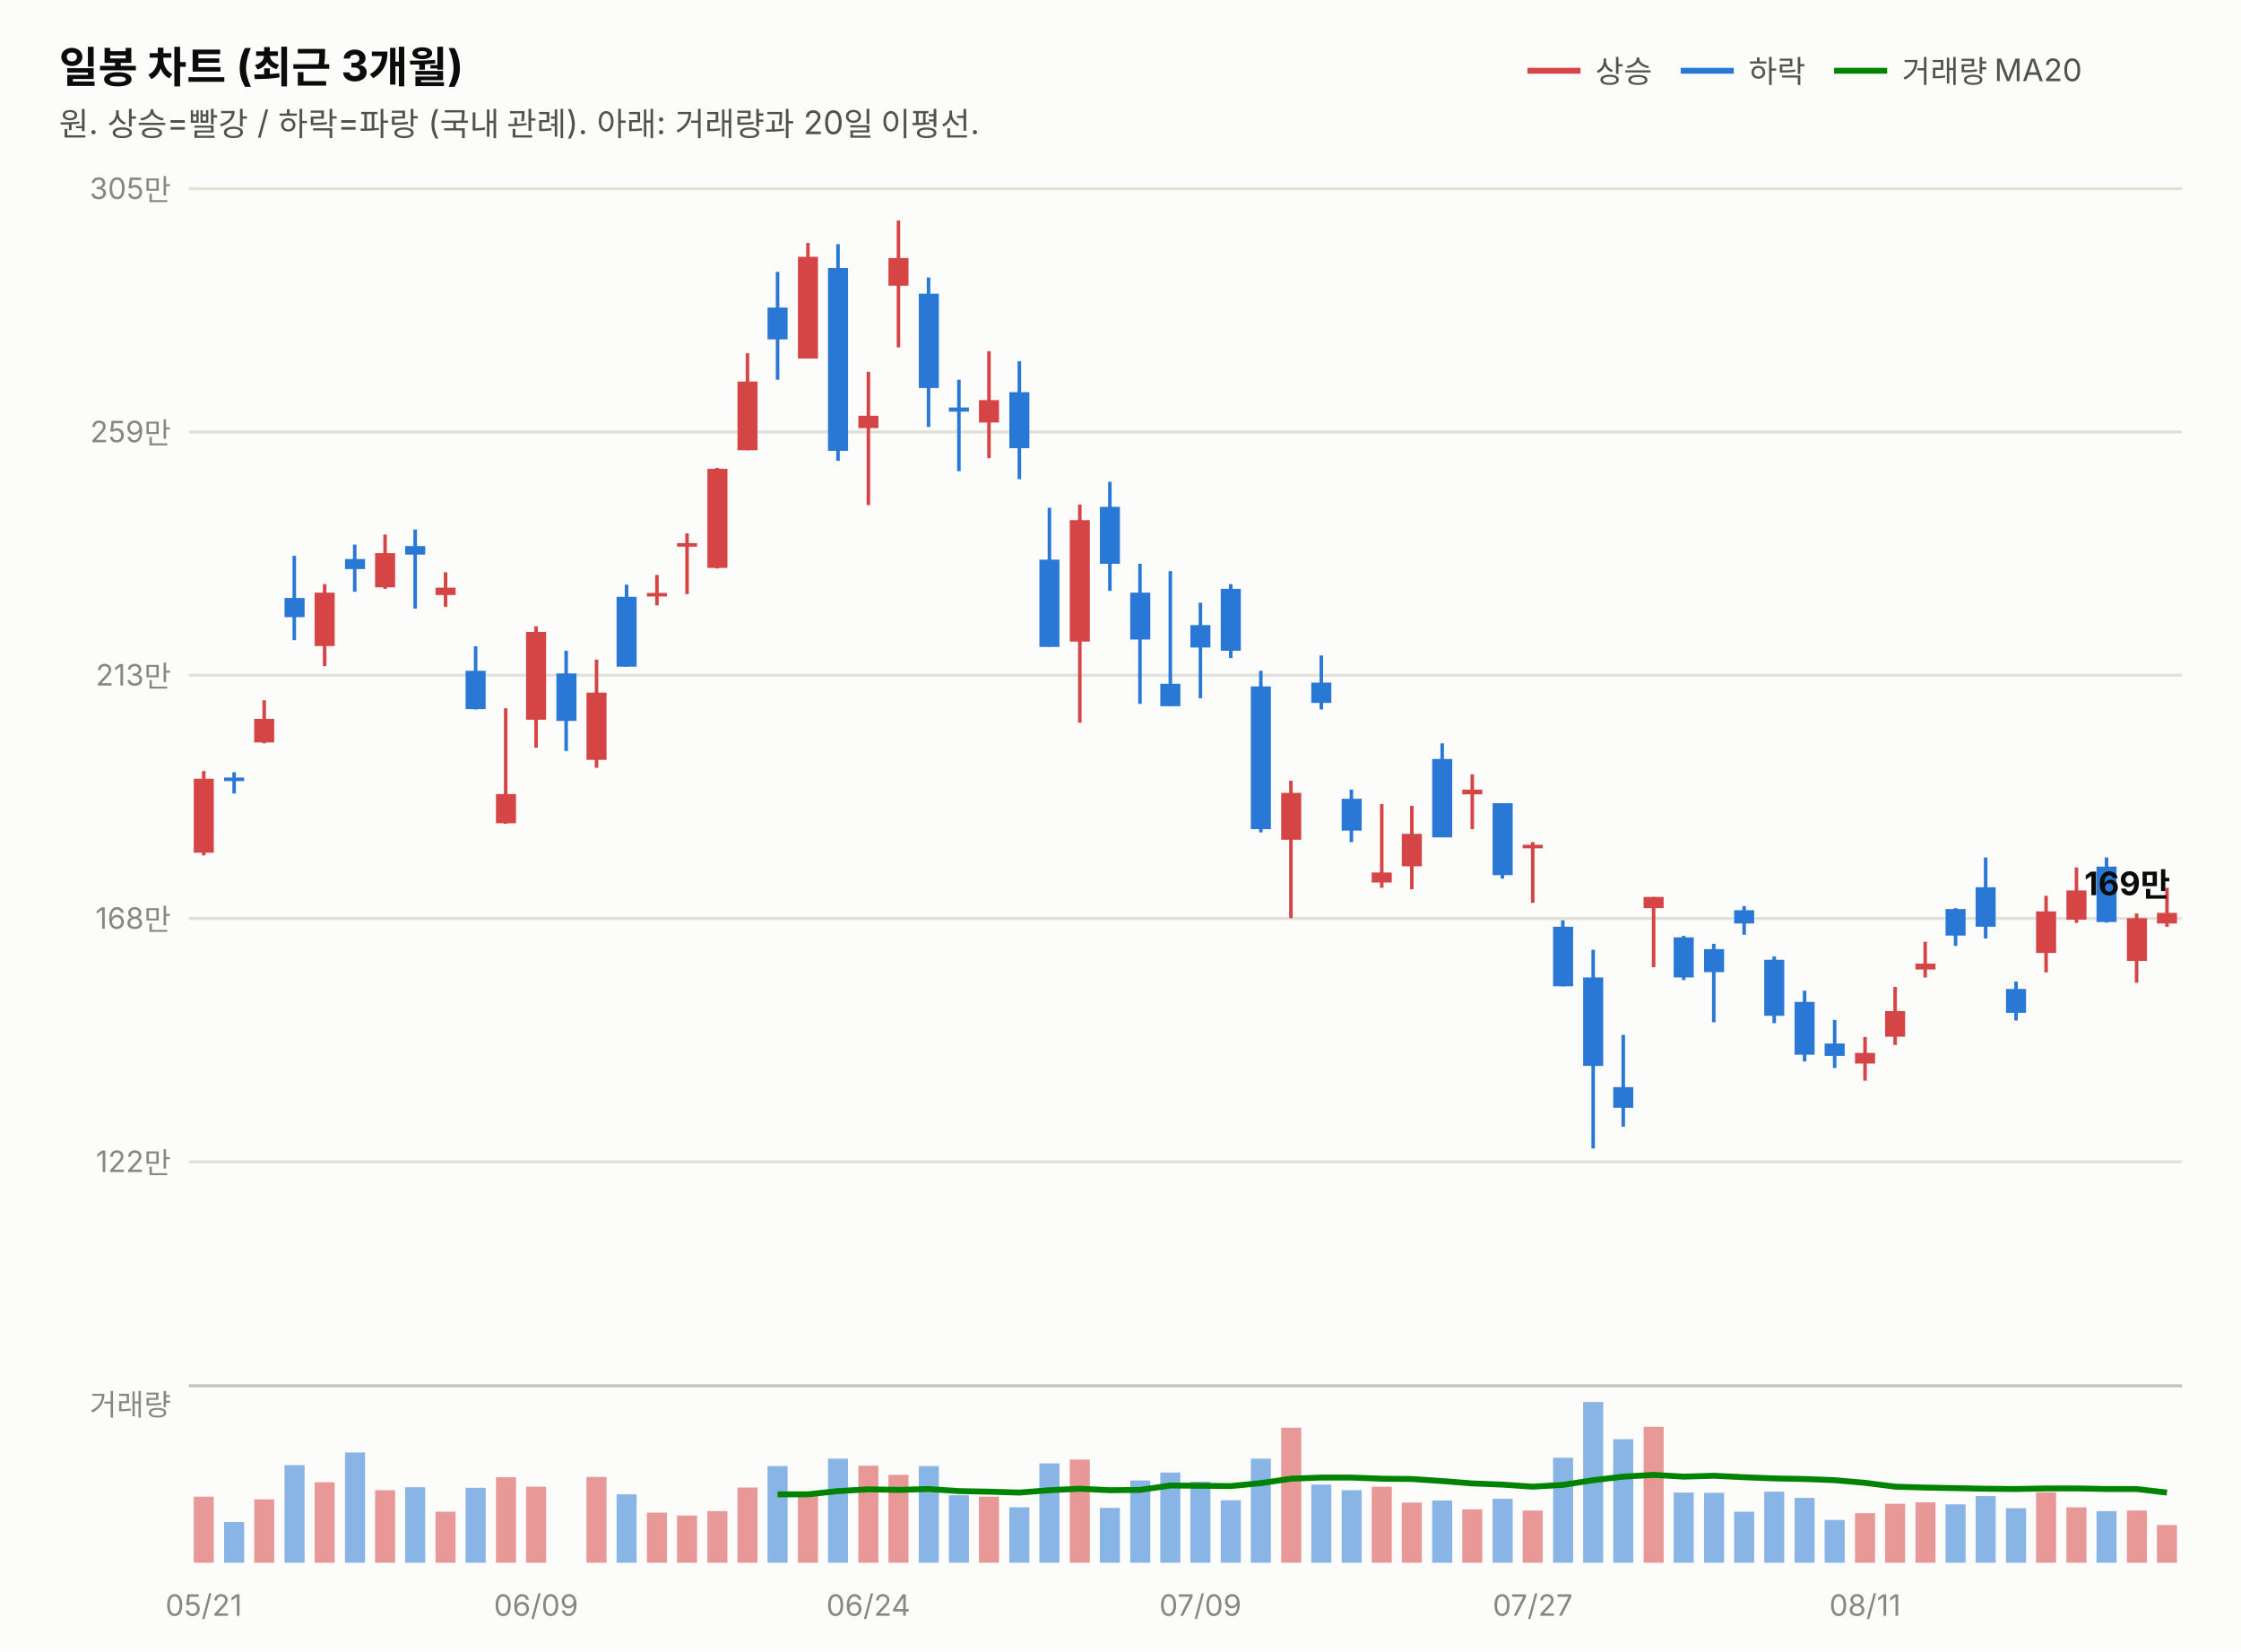
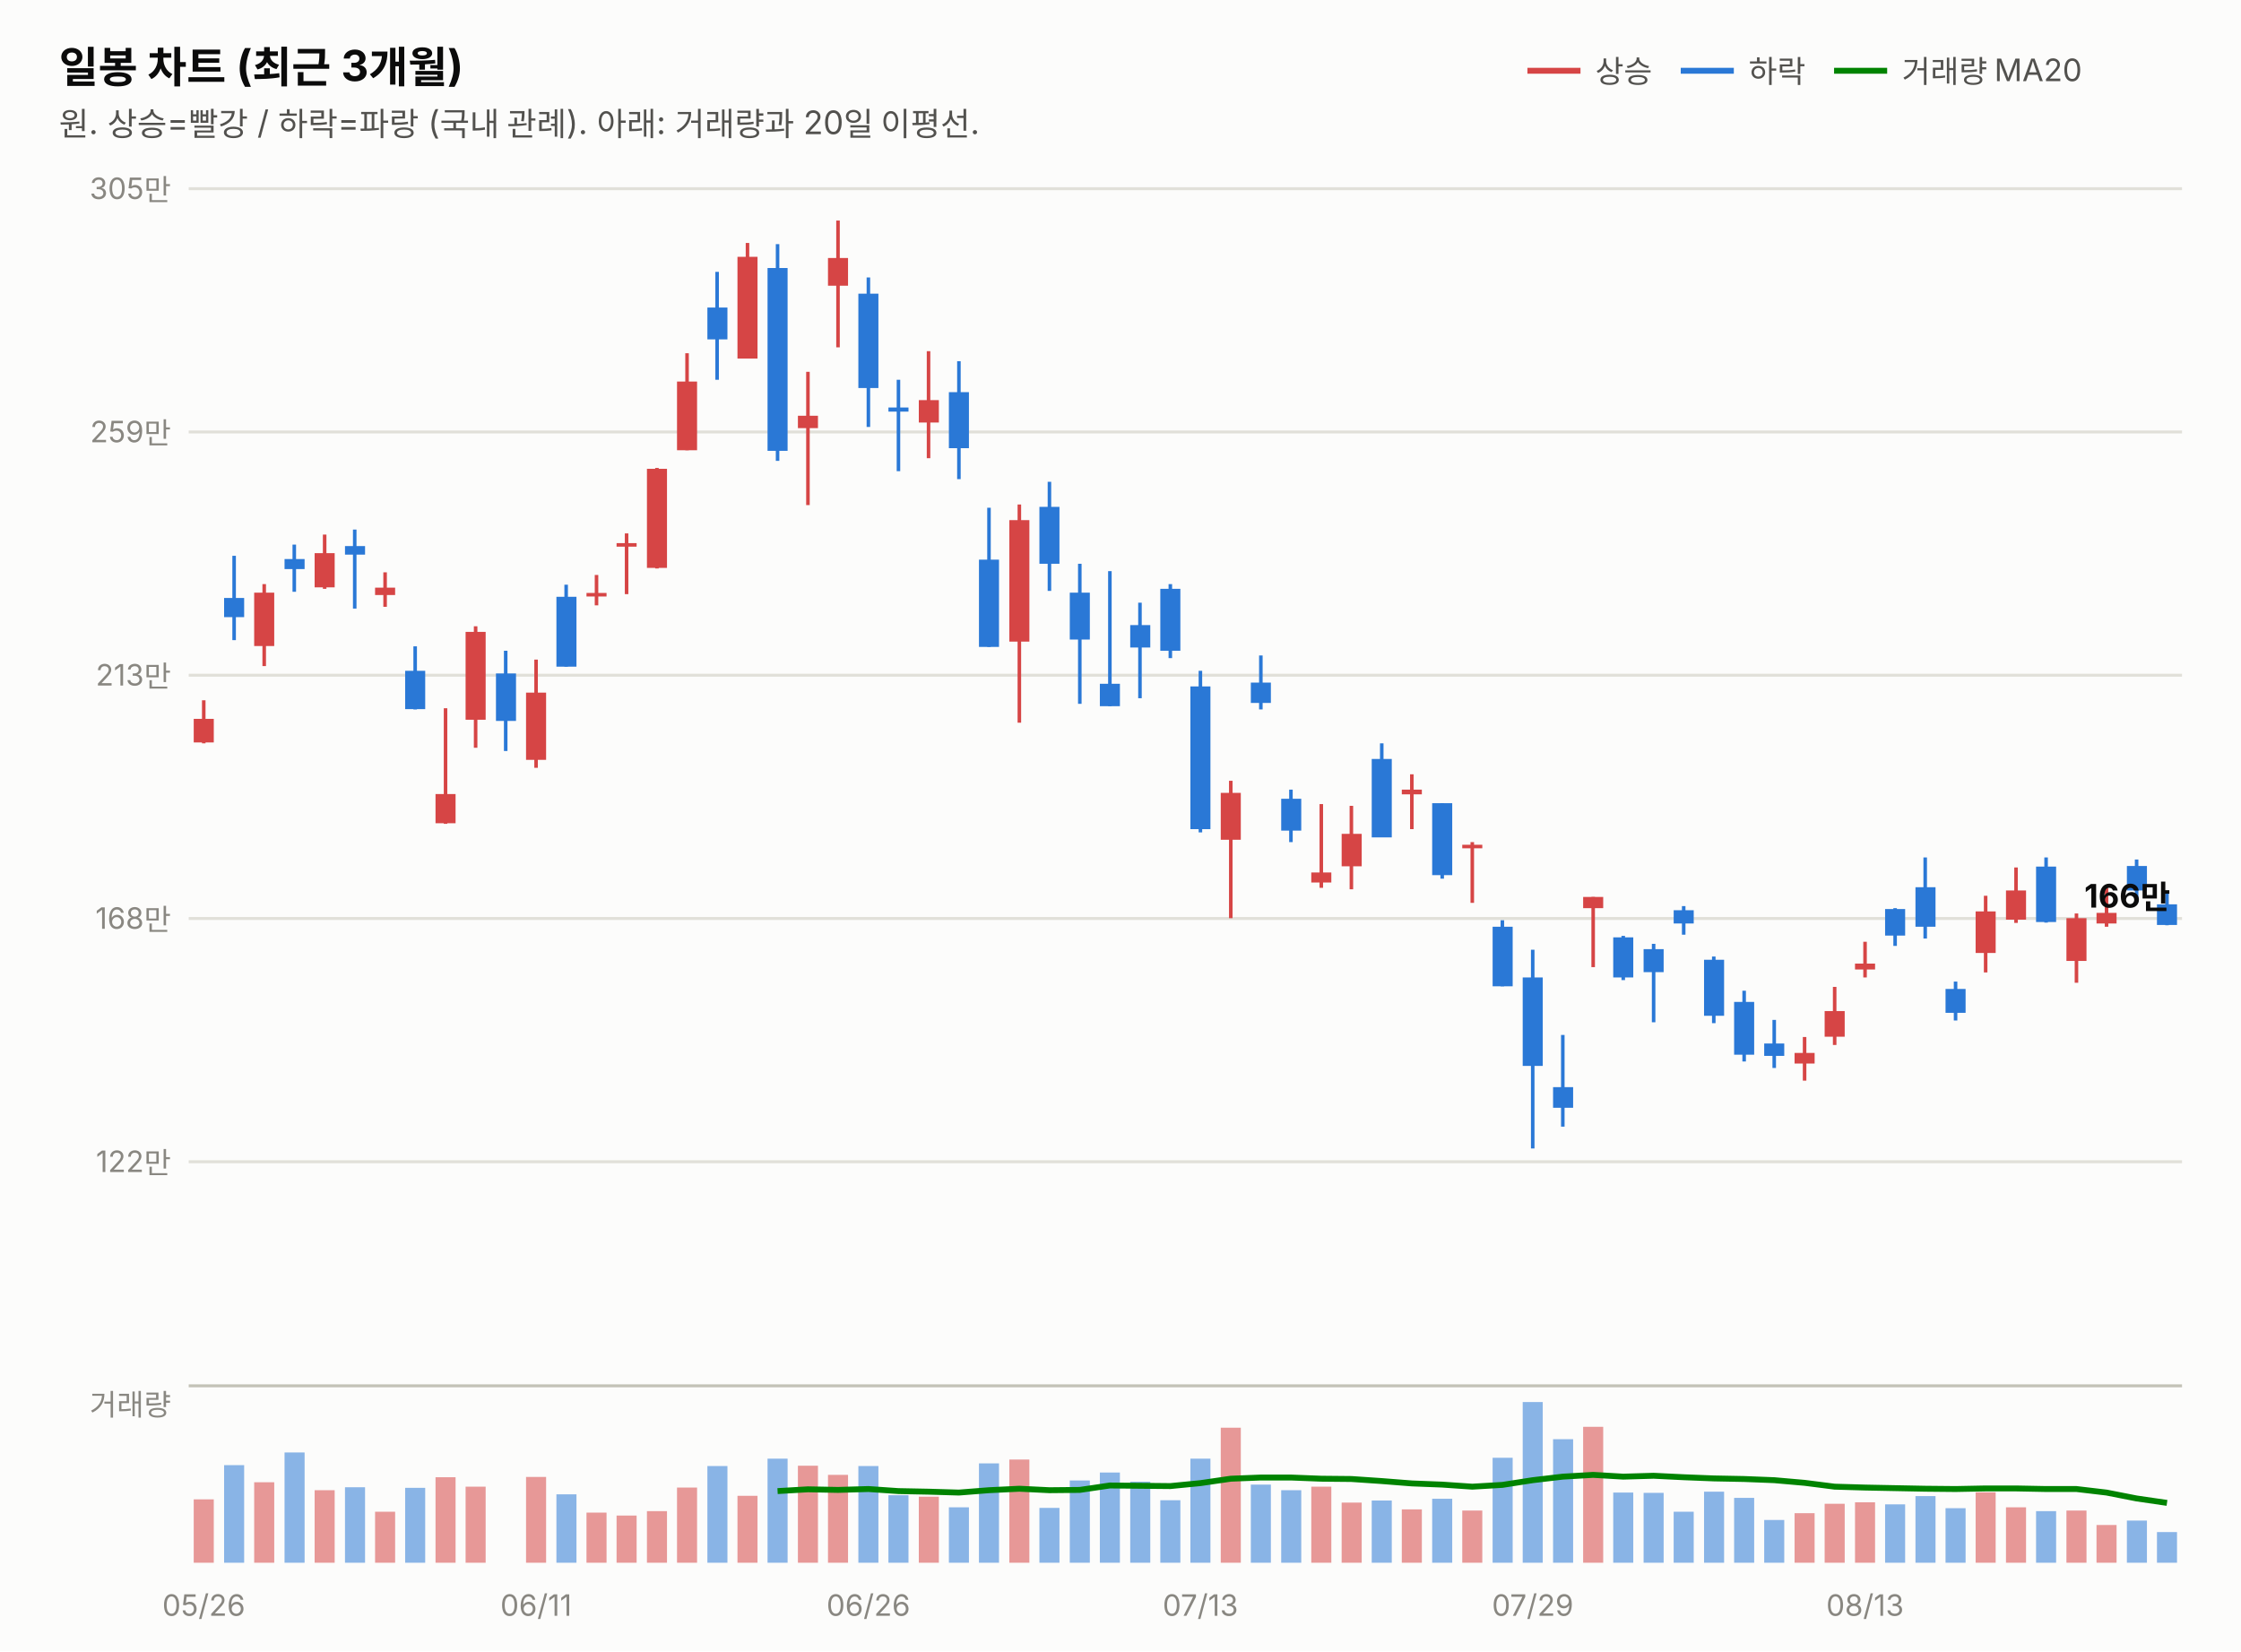
<svg xmlns="http://www.w3.org/2000/svg" width="760" height="560" viewBox="0 0 760 560" font-family="system-ui,-apple-system,&quot;Segoe UI&quot;,&quot;Malgun Gothic&quot;,&quot;Apple SD Gothic Neo&quot;,sans-serif">
  <rect width="760" height="560" fill="#fcfcfb" />
  <text x="20" y="28" font-size="14.5" font-weight="700" fill="#0b0b0b">일봉 차트 (최근 3개월)</text>
  <text x="20" y="46" font-size="11" fill="#52514e">원. 상승=빨강 / 하락=파랑 (국내 관례). 아래: 거래량과 20일 이평선.</text>
  <line x1="518" y1="24" x2="536" y2="24" stroke="#d64545" stroke-width="2" />
  <text x="541" y="28" font-size="10.5" fill="#52514e">상승</text>
  <line x1="570" y1="24" x2="588" y2="24" stroke="#2a78d6" stroke-width="2" />
  <text x="593" y="28" font-size="10.5" fill="#52514e">하락</text>
  <line x1="622" y1="24" x2="640" y2="24" stroke="#008300" stroke-width="2" />
  <text x="645" y="28" font-size="10.5" fill="#52514e">거래량 MA20</text>
  <line x1="64" y1="394.0" x2="740" y2="394.0" stroke="#e1e0d9" stroke-width="1" />
  <text x="58" y="397.5" font-size="10" fill="#898781" text-anchor="end" style="font-variant-numeric:tabular-nums">122만</text>
  <line x1="64" y1="311.5" x2="740" y2="311.5" stroke="#e1e0d9" stroke-width="1" />
  <text x="58" y="315.0" font-size="10" fill="#898781" text-anchor="end" style="font-variant-numeric:tabular-nums">168만</text>
  <line x1="64" y1="229.0" x2="740" y2="229.0" stroke="#e1e0d9" stroke-width="1" />
  <text x="58" y="232.5" font-size="10" fill="#898781" text-anchor="end" style="font-variant-numeric:tabular-nums">213만</text>
  <line x1="64" y1="146.5" x2="740" y2="146.5" stroke="#e1e0d9" stroke-width="1" />
  <text x="58" y="150.0" font-size="10" fill="#898781" text-anchor="end" style="font-variant-numeric:tabular-nums">259만</text>
  <line x1="64" y1="64.0" x2="740" y2="64.0" stroke="#e1e0d9" stroke-width="1" />
  <text x="58" y="67.5" font-size="10" fill="#898781" text-anchor="end" style="font-variant-numeric:tabular-nums">305만</text>
-   <line x1="69.1" y1="261.5" x2="69.1" y2="290.1" stroke="#d64545" stroke-width="1.2" />
-   <rect x="65.7" y="264.1" width="6.8" height="25.1" fill="#d64545" />
-   <line x1="79.4" y1="261.9" x2="79.4" y2="269.1" stroke="#2a78d6" stroke-width="1.2" />
-   <rect x="76.0" y="263.7" width="6.8" height="1.2" fill="#2a78d6" />
-   <line x1="89.6" y1="237.5" x2="89.6" y2="252.1" stroke="#d64545" stroke-width="1.2" />
-   <rect x="86.2" y="243.8" width="6.8" height="8.0" fill="#d64545" />
-   <line x1="99.8" y1="188.5" x2="99.8" y2="217.1" stroke="#2a78d6" stroke-width="1.2" />
-   <rect x="96.5" y="202.8" width="6.8" height="6.5" fill="#2a78d6" />
-   <line x1="110.1" y1="198.1" x2="110.1" y2="225.9" stroke="#d64545" stroke-width="1.2" />
-   <rect x="106.7" y="201.0" width="6.8" height="18.1" fill="#d64545" />
-   <line x1="120.3" y1="184.7" x2="120.3" y2="200.7" stroke="#2a78d6" stroke-width="1.2" />
-   <rect x="117.0" y="189.6" width="6.8" height="3.4" fill="#2a78d6" />
-   <line x1="130.6" y1="181.3" x2="130.6" y2="199.7" stroke="#d64545" stroke-width="1.2" />
-   <rect x="127.2" y="187.6" width="6.8" height="11.6" fill="#d64545" />
-   <line x1="140.8" y1="179.6" x2="140.8" y2="206.4" stroke="#2a78d6" stroke-width="1.2" />
-   <rect x="137.4" y="185.2" width="6.8" height="2.9" fill="#2a78d6" />
-   <line x1="151.1" y1="194.1" x2="151.1" y2="205.8" stroke="#d64545" stroke-width="1.2" />
-   <rect x="147.7" y="199.3" width="6.8" height="2.5" fill="#d64545" />
-   <line x1="161.3" y1="219.2" x2="161.3" y2="240.6" stroke="#2a78d6" stroke-width="1.2" />
-   <rect x="157.9" y="227.5" width="6.8" height="13.0" fill="#2a78d6" />
-   <line x1="171.5" y1="240.2" x2="171.5" y2="279.4" stroke="#d64545" stroke-width="1.2" />
-   <rect x="168.2" y="269.3" width="6.8" height="9.9" fill="#d64545" />
-   <line x1="181.8" y1="212.4" x2="181.8" y2="253.6" stroke="#d64545" stroke-width="1.2" />
-   <rect x="178.4" y="214.3" width="6.8" height="29.8" fill="#d64545" />
-   <line x1="192.0" y1="220.7" x2="192.0" y2="254.7" stroke="#2a78d6" stroke-width="1.2" />
-   <rect x="188.7" y="228.4" width="6.8" height="16.1" fill="#2a78d6" />
-   <line x1="202.3" y1="223.7" x2="202.3" y2="260.4" stroke="#d64545" stroke-width="1.2" />
-   <rect x="198.9" y="234.9" width="6.8" height="22.8" fill="#d64545" />
-   <line x1="212.5" y1="198.3" x2="212.5" y2="226.1" stroke="#2a78d6" stroke-width="1.2" />
-   <rect x="209.1" y="202.4" width="6.8" height="23.7" fill="#2a78d6" />
-   <line x1="222.8" y1="195.0" x2="222.8" y2="205.3" stroke="#d64545" stroke-width="1.2" />
-   <rect x="219.4" y="201.1" width="6.8" height="1.2" fill="#d64545" />
-   <line x1="233.0" y1="180.9" x2="233.0" y2="201.5" stroke="#d64545" stroke-width="1.2" />
-   <rect x="229.6" y="184.2" width="6.8" height="1.2" fill="#d64545" />
-   <line x1="243.2" y1="158.7" x2="243.2" y2="192.8" stroke="#d64545" stroke-width="1.2" />
-   <rect x="239.9" y="159.0" width="6.8" height="33.6" fill="#d64545" />
-   <line x1="253.5" y1="119.8" x2="253.5" y2="152.7" stroke="#d64545" stroke-width="1.2" />
-   <rect x="250.1" y="129.4" width="6.8" height="23.3" fill="#d64545" />
-   <line x1="263.7" y1="92.2" x2="263.7" y2="128.8" stroke="#2a78d6" stroke-width="1.2" />
-   <rect x="260.3" y="104.3" width="6.8" height="10.8" fill="#2a78d6" />
-   <line x1="274.0" y1="82.4" x2="274.0" y2="121.6" stroke="#d64545" stroke-width="1.2" />
-   <rect x="270.6" y="87.1" width="6.8" height="34.5" fill="#d64545" />
-   <line x1="284.2" y1="82.8" x2="284.2" y2="156.3" stroke="#2a78d6" stroke-width="1.2" />
-   <rect x="280.8" y="90.9" width="6.8" height="62.0" fill="#2a78d6" />
-   <line x1="294.5" y1="126.1" x2="294.5" y2="171.3" stroke="#d64545" stroke-width="1.2" />
-   <rect x="291.1" y="141.0" width="6.8" height="4.2" fill="#d64545" />
-   <line x1="304.7" y1="74.8" x2="304.7" y2="117.8" stroke="#d64545" stroke-width="1.2" />
-   <rect x="301.3" y="87.5" width="6.8" height="9.4" fill="#d64545" />
-   <line x1="314.9" y1="94.1" x2="314.9" y2="144.8" stroke="#2a78d6" stroke-width="1.2" />
-   <rect x="311.6" y="99.6" width="6.8" height="32.0" fill="#2a78d6" />
-   <line x1="325.2" y1="128.8" x2="325.2" y2="159.8" stroke="#2a78d6" stroke-width="1.2" />
-   <rect x="321.8" y="138.2" width="6.8" height="1.4" fill="#2a78d6" />
-   <line x1="335.4" y1="119.1" x2="335.4" y2="155.4" stroke="#d64545" stroke-width="1.2" />
-   <rect x="332.0" y="135.7" width="6.8" height="7.6" fill="#d64545" />
-   <line x1="345.7" y1="122.5" x2="345.7" y2="162.5" stroke="#2a78d6" stroke-width="1.2" />
-   <rect x="342.3" y="133.0" width="6.8" height="19.0" fill="#2a78d6" />
-   <line x1="355.9" y1="172.2" x2="355.9" y2="219.4" stroke="#2a78d6" stroke-width="1.2" />
-   <rect x="352.5" y="189.8" width="6.8" height="29.6" fill="#2a78d6" />
-   <line x1="366.2" y1="171.1" x2="366.2" y2="245.1" stroke="#d64545" stroke-width="1.2" />
-   <rect x="362.8" y="176.4" width="6.8" height="41.2" fill="#d64545" />
-   <line x1="376.4" y1="163.4" x2="376.4" y2="200.4" stroke="#2a78d6" stroke-width="1.2" />
-   <rect x="373.0" y="171.9" width="6.8" height="19.3" fill="#2a78d6" />
-   <line x1="386.6" y1="191.2" x2="386.6" y2="238.7" stroke="#2a78d6" stroke-width="1.2" />
-   <rect x="383.3" y="201.0" width="6.8" height="15.9" fill="#2a78d6" />
-   <line x1="396.9" y1="193.7" x2="396.9" y2="239.5" stroke="#2a78d6" stroke-width="1.2" />
-   <rect x="393.5" y="231.9" width="6.8" height="7.6" fill="#2a78d6" />
-   <line x1="407.1" y1="204.4" x2="407.1" y2="236.8" stroke="#2a78d6" stroke-width="1.2" />
-   <rect x="403.7" y="212.0" width="6.8" height="7.6" fill="#2a78d6" />
-   <line x1="417.4" y1="198.1" x2="417.4" y2="223.2" stroke="#2a78d6" stroke-width="1.2" />
-   <rect x="414.0" y="199.7" width="6.8" height="21.0" fill="#2a78d6" />
-   <line x1="427.6" y1="227.5" x2="427.6" y2="282.3" stroke="#2a78d6" stroke-width="1.2" />
-   <rect x="424.2" y="232.8" width="6.8" height="48.4" fill="#2a78d6" />
-   <line x1="437.8" y1="264.8" x2="437.8" y2="311.4" stroke="#d64545" stroke-width="1.2" />
-   <rect x="434.5" y="268.9" width="6.8" height="15.9" fill="#d64545" />
-   <line x1="448.1" y1="222.3" x2="448.1" y2="240.6" stroke="#2a78d6" stroke-width="1.2" />
-   <rect x="444.7" y="231.5" width="6.8" height="6.9" fill="#2a78d6" />
-   <line x1="458.3" y1="267.8" x2="458.3" y2="285.6" stroke="#2a78d6" stroke-width="1.2" />
-   <rect x="455.0" y="270.9" width="6.8" height="10.8" fill="#2a78d6" />
-   <line x1="468.6" y1="272.7" x2="468.6" y2="301.1" stroke="#d64545" stroke-width="1.2" />
-   <rect x="465.2" y="295.9" width="6.8" height="3.4" fill="#d64545" />
-   <line x1="478.8" y1="273.3" x2="478.8" y2="301.6" stroke="#d64545" stroke-width="1.2" />
-   <rect x="475.4" y="282.8" width="6.8" height="11.0" fill="#d64545" />
-   <line x1="489.1" y1="252.1" x2="489.1" y2="283.9" stroke="#2a78d6" stroke-width="1.2" />
-   <rect x="485.7" y="257.4" width="6.8" height="26.6" fill="#2a78d6" />
-   <line x1="499.3" y1="262.6" x2="499.3" y2="281.2" stroke="#d64545" stroke-width="1.2" />
-   <rect x="495.9" y="267.8" width="6.8" height="1.6" fill="#d64545" />
-   <line x1="509.5" y1="272.4" x2="509.5" y2="298.0" stroke="#2a78d6" stroke-width="1.2" />
-   <rect x="506.2" y="272.4" width="6.8" height="24.4" fill="#2a78d6" />
-   <line x1="519.8" y1="285.6" x2="519.8" y2="306.2" stroke="#d64545" stroke-width="1.2" />
-   <rect x="516.4" y="286.5" width="6.8" height="1.2" fill="#d64545" />
-   <line x1="530.0" y1="312.1" x2="530.0" y2="334.5" stroke="#2a78d6" stroke-width="1.2" />
-   <rect x="526.7" y="314.3" width="6.8" height="20.2" fill="#2a78d6" />
-   <line x1="540.3" y1="322.1" x2="540.3" y2="389.5" stroke="#2a78d6" stroke-width="1.2" />
-   <rect x="536.9" y="331.5" width="6.8" height="30.0" fill="#2a78d6" />
-   <line x1="550.5" y1="351.0" x2="550.5" y2="382.1" stroke="#2a78d6" stroke-width="1.2" />
-   <rect x="547.1" y="368.7" width="6.8" height="7.0" fill="#2a78d6" />
-   <line x1="560.8" y1="304.2" x2="560.8" y2="328.0" stroke="#d64545" stroke-width="1.2" />
-   <rect x="557.4" y="304.2" width="6.8" height="3.8" fill="#d64545" />
-   <line x1="571.0" y1="317.4" x2="571.0" y2="332.4" stroke="#2a78d6" stroke-width="1.2" />
-   <rect x="567.6" y="317.9" width="6.8" height="13.6" fill="#2a78d6" />
-   <line x1="581.2" y1="320.1" x2="581.2" y2="346.7" stroke="#2a78d6" stroke-width="1.2" />
-   <rect x="577.9" y="321.9" width="6.8" height="7.8" fill="#2a78d6" />
-   <line x1="591.5" y1="307.3" x2="591.5" y2="317.0" stroke="#2a78d6" stroke-width="1.2" />
-   <rect x="588.1" y="308.7" width="6.8" height="4.5" fill="#2a78d6" />
-   <line x1="601.7" y1="324.4" x2="601.7" y2="347.0" stroke="#2a78d6" stroke-width="1.2" />
-   <rect x="598.3" y="325.5" width="6.8" height="19.0" fill="#2a78d6" />
-   <line x1="612.0" y1="336.0" x2="612.0" y2="360.0" stroke="#2a78d6" stroke-width="1.2" />
-   <rect x="608.6" y="339.8" width="6.8" height="17.9" fill="#2a78d6" />
-   <line x1="622.2" y1="345.9" x2="622.2" y2="362.2" stroke="#2a78d6" stroke-width="1.2" />
-   <rect x="618.8" y="353.9" width="6.8" height="4.2" fill="#2a78d6" />
-   <line x1="632.5" y1="351.7" x2="632.5" y2="366.5" stroke="#d64545" stroke-width="1.2" />
-   <rect x="629.1" y="357.1" width="6.8" height="3.6" fill="#d64545" />
-   <line x1="642.7" y1="334.7" x2="642.7" y2="354.4" stroke="#d64545" stroke-width="1.2" />
-   <rect x="639.3" y="342.9" width="6.8" height="8.7" fill="#d64545" />
-   <line x1="652.9" y1="319.4" x2="652.9" y2="331.5" stroke="#d64545" stroke-width="1.2" />
-   <rect x="649.6" y="326.8" width="6.8" height="2.0" fill="#d64545" />
-   <line x1="663.2" y1="308.0" x2="663.2" y2="320.8" stroke="#2a78d6" stroke-width="1.2" />
-   <rect x="659.8" y="308.3" width="6.8" height="9.0" fill="#2a78d6" />
-   <line x1="673.4" y1="290.8" x2="673.4" y2="318.3" stroke="#2a78d6" stroke-width="1.2" />
-   <rect x="670.0" y="300.9" width="6.8" height="13.4" fill="#2a78d6" />
-   <line x1="683.7" y1="332.9" x2="683.7" y2="346.1" stroke="#2a78d6" stroke-width="1.2" />
-   <rect x="680.3" y="335.4" width="6.8" height="8.1" fill="#2a78d6" />
-   <line x1="693.9" y1="303.8" x2="693.9" y2="329.8" stroke="#d64545" stroke-width="1.2" />
-   <rect x="690.5" y="309.1" width="6.8" height="14.1" fill="#d64545" />
-   <line x1="704.2" y1="294.2" x2="704.2" y2="313.0" stroke="#d64545" stroke-width="1.2" />
-   <rect x="700.8" y="302.0" width="6.8" height="9.9" fill="#d64545" />
-   <line x1="714.4" y1="290.8" x2="714.4" y2="312.9" stroke="#2a78d6" stroke-width="1.2" />
-   <rect x="711.0" y="293.9" width="6.8" height="18.8" fill="#2a78d6" />
-   <line x1="724.6" y1="309.8" x2="724.6" y2="333.3" stroke="#d64545" stroke-width="1.2" />
-   <rect x="721.3" y="311.4" width="6.8" height="14.5" fill="#d64545" />
-   <line x1="734.9" y1="301.1" x2="734.9" y2="314.3" stroke="#d64545" stroke-width="1.2" />
-   <rect x="731.5" y="309.6" width="6.8" height="3.6" fill="#d64545" />
-   <text x="736" y="303.6" font-size="11" font-weight="700" fill="#0b0b0b" text-anchor="end" style="font-variant-numeric:tabular-nums">169만</text>
+   <line x1="69.1" y1="237.5" x2="69.1" y2="252.1" stroke="#d64545" stroke-width="1.2" />
+   <rect x="65.7" y="243.8" width="6.8" height="8.0" fill="#d64545" />
+   <line x1="79.4" y1="188.5" x2="79.4" y2="217.1" stroke="#2a78d6" stroke-width="1.2" />
+   <rect x="76.0" y="202.8" width="6.8" height="6.5" fill="#2a78d6" />
+   <line x1="89.6" y1="198.1" x2="89.6" y2="225.9" stroke="#d64545" stroke-width="1.2" />
+   <rect x="86.2" y="201.0" width="6.8" height="18.1" fill="#d64545" />
+   <line x1="99.8" y1="184.7" x2="99.8" y2="200.7" stroke="#2a78d6" stroke-width="1.2" />
+   <rect x="96.5" y="189.6" width="6.8" height="3.4" fill="#2a78d6" />
+   <line x1="110.1" y1="181.3" x2="110.1" y2="199.7" stroke="#d64545" stroke-width="1.2" />
+   <rect x="106.7" y="187.6" width="6.8" height="11.6" fill="#d64545" />
+   <line x1="120.3" y1="179.6" x2="120.3" y2="206.4" stroke="#2a78d6" stroke-width="1.2" />
+   <rect x="117.0" y="185.2" width="6.8" height="2.9" fill="#2a78d6" />
+   <line x1="130.6" y1="194.1" x2="130.6" y2="205.8" stroke="#d64545" stroke-width="1.2" />
+   <rect x="127.2" y="199.3" width="6.8" height="2.5" fill="#d64545" />
+   <line x1="140.8" y1="219.2" x2="140.8" y2="240.6" stroke="#2a78d6" stroke-width="1.2" />
+   <rect x="137.4" y="227.5" width="6.8" height="13.0" fill="#2a78d6" />
+   <line x1="151.1" y1="240.2" x2="151.1" y2="279.4" stroke="#d64545" stroke-width="1.2" />
+   <rect x="147.7" y="269.3" width="6.8" height="9.9" fill="#d64545" />
+   <line x1="161.3" y1="212.4" x2="161.3" y2="253.6" stroke="#d64545" stroke-width="1.2" />
+   <rect x="157.9" y="214.3" width="6.8" height="29.8" fill="#d64545" />
+   <line x1="171.5" y1="220.7" x2="171.5" y2="254.7" stroke="#2a78d6" stroke-width="1.2" />
+   <rect x="168.2" y="228.4" width="6.8" height="16.1" fill="#2a78d6" />
+   <line x1="181.8" y1="223.7" x2="181.8" y2="260.4" stroke="#d64545" stroke-width="1.2" />
+   <rect x="178.4" y="234.9" width="6.8" height="22.8" fill="#d64545" />
+   <line x1="192.0" y1="198.3" x2="192.0" y2="226.1" stroke="#2a78d6" stroke-width="1.2" />
+   <rect x="188.7" y="202.4" width="6.8" height="23.7" fill="#2a78d6" />
+   <line x1="202.3" y1="195.0" x2="202.3" y2="205.3" stroke="#d64545" stroke-width="1.2" />
+   <rect x="198.9" y="201.1" width="6.8" height="1.2" fill="#d64545" />
+   <line x1="212.5" y1="180.9" x2="212.5" y2="201.5" stroke="#d64545" stroke-width="1.2" />
+   <rect x="209.1" y="184.2" width="6.8" height="1.2" fill="#d64545" />
+   <line x1="222.8" y1="158.7" x2="222.8" y2="192.8" stroke="#d64545" stroke-width="1.2" />
+   <rect x="219.4" y="159.0" width="6.8" height="33.6" fill="#d64545" />
+   <line x1="233.0" y1="119.8" x2="233.0" y2="152.7" stroke="#d64545" stroke-width="1.2" />
+   <rect x="229.6" y="129.4" width="6.8" height="23.3" fill="#d64545" />
+   <line x1="243.2" y1="92.2" x2="243.2" y2="128.8" stroke="#2a78d6" stroke-width="1.2" />
+   <rect x="239.9" y="104.3" width="6.8" height="10.8" fill="#2a78d6" />
+   <line x1="253.5" y1="82.4" x2="253.5" y2="121.6" stroke="#d64545" stroke-width="1.2" />
+   <rect x="250.1" y="87.1" width="6.8" height="34.5" fill="#d64545" />
+   <line x1="263.7" y1="82.8" x2="263.7" y2="156.3" stroke="#2a78d6" stroke-width="1.2" />
+   <rect x="260.3" y="90.9" width="6.8" height="62.0" fill="#2a78d6" />
+   <line x1="274.0" y1="126.1" x2="274.0" y2="171.3" stroke="#d64545" stroke-width="1.2" />
+   <rect x="270.6" y="141.0" width="6.8" height="4.2" fill="#d64545" />
+   <line x1="284.2" y1="74.8" x2="284.2" y2="117.8" stroke="#d64545" stroke-width="1.2" />
+   <rect x="280.8" y="87.5" width="6.8" height="9.4" fill="#d64545" />
+   <line x1="294.5" y1="94.1" x2="294.5" y2="144.8" stroke="#2a78d6" stroke-width="1.2" />
+   <rect x="291.1" y="99.6" width="6.8" height="32.0" fill="#2a78d6" />
+   <line x1="304.7" y1="128.8" x2="304.7" y2="159.8" stroke="#2a78d6" stroke-width="1.2" />
+   <rect x="301.3" y="138.2" width="6.8" height="1.4" fill="#2a78d6" />
+   <line x1="314.9" y1="119.1" x2="314.9" y2="155.4" stroke="#d64545" stroke-width="1.2" />
+   <rect x="311.6" y="135.7" width="6.8" height="7.6" fill="#d64545" />
+   <line x1="325.2" y1="122.5" x2="325.2" y2="162.5" stroke="#2a78d6" stroke-width="1.2" />
+   <rect x="321.8" y="133.0" width="6.8" height="19.0" fill="#2a78d6" />
+   <line x1="335.4" y1="172.2" x2="335.4" y2="219.4" stroke="#2a78d6" stroke-width="1.2" />
+   <rect x="332.0" y="189.8" width="6.8" height="29.6" fill="#2a78d6" />
+   <line x1="345.7" y1="171.1" x2="345.7" y2="245.1" stroke="#d64545" stroke-width="1.2" />
+   <rect x="342.3" y="176.4" width="6.8" height="41.2" fill="#d64545" />
+   <line x1="355.9" y1="163.4" x2="355.9" y2="200.4" stroke="#2a78d6" stroke-width="1.2" />
+   <rect x="352.5" y="171.9" width="6.8" height="19.3" fill="#2a78d6" />
+   <line x1="366.2" y1="191.2" x2="366.2" y2="238.7" stroke="#2a78d6" stroke-width="1.2" />
+   <rect x="362.8" y="201.0" width="6.8" height="15.9" fill="#2a78d6" />
+   <line x1="376.4" y1="193.7" x2="376.4" y2="239.5" stroke="#2a78d6" stroke-width="1.2" />
+   <rect x="373.0" y="231.9" width="6.8" height="7.6" fill="#2a78d6" />
+   <line x1="386.6" y1="204.4" x2="386.6" y2="236.8" stroke="#2a78d6" stroke-width="1.2" />
+   <rect x="383.3" y="212.0" width="6.8" height="7.6" fill="#2a78d6" />
+   <line x1="396.9" y1="198.1" x2="396.9" y2="223.2" stroke="#2a78d6" stroke-width="1.2" />
+   <rect x="393.5" y="199.7" width="6.8" height="21.0" fill="#2a78d6" />
+   <line x1="407.1" y1="227.5" x2="407.1" y2="282.3" stroke="#2a78d6" stroke-width="1.2" />
+   <rect x="403.7" y="232.8" width="6.8" height="48.4" fill="#2a78d6" />
+   <line x1="417.4" y1="264.8" x2="417.4" y2="311.4" stroke="#d64545" stroke-width="1.2" />
+   <rect x="414.0" y="268.9" width="6.8" height="15.9" fill="#d64545" />
+   <line x1="427.6" y1="222.3" x2="427.6" y2="240.6" stroke="#2a78d6" stroke-width="1.2" />
+   <rect x="424.2" y="231.5" width="6.8" height="6.9" fill="#2a78d6" />
+   <line x1="437.8" y1="267.8" x2="437.8" y2="285.6" stroke="#2a78d6" stroke-width="1.2" />
+   <rect x="434.5" y="270.9" width="6.8" height="10.8" fill="#2a78d6" />
+   <line x1="448.1" y1="272.7" x2="448.1" y2="301.1" stroke="#d64545" stroke-width="1.2" />
+   <rect x="444.7" y="295.9" width="6.8" height="3.4" fill="#d64545" />
+   <line x1="458.3" y1="273.3" x2="458.3" y2="301.6" stroke="#d64545" stroke-width="1.2" />
+   <rect x="455.0" y="282.8" width="6.8" height="11.0" fill="#d64545" />
+   <line x1="468.6" y1="252.1" x2="468.6" y2="283.9" stroke="#2a78d6" stroke-width="1.2" />
+   <rect x="465.2" y="257.4" width="6.8" height="26.6" fill="#2a78d6" />
+   <line x1="478.8" y1="262.6" x2="478.8" y2="281.2" stroke="#d64545" stroke-width="1.2" />
+   <rect x="475.4" y="267.8" width="6.8" height="1.6" fill="#d64545" />
+   <line x1="489.1" y1="272.4" x2="489.1" y2="298.0" stroke="#2a78d6" stroke-width="1.2" />
+   <rect x="485.7" y="272.4" width="6.8" height="24.4" fill="#2a78d6" />
+   <line x1="499.3" y1="285.6" x2="499.3" y2="306.2" stroke="#d64545" stroke-width="1.2" />
+   <rect x="495.9" y="286.5" width="6.8" height="1.2" fill="#d64545" />
+   <line x1="509.5" y1="312.1" x2="509.5" y2="334.5" stroke="#2a78d6" stroke-width="1.2" />
+   <rect x="506.2" y="314.3" width="6.8" height="20.2" fill="#2a78d6" />
+   <line x1="519.8" y1="322.1" x2="519.8" y2="389.5" stroke="#2a78d6" stroke-width="1.2" />
+   <rect x="516.4" y="331.5" width="6.8" height="30.0" fill="#2a78d6" />
+   <line x1="530.0" y1="351.0" x2="530.0" y2="382.1" stroke="#2a78d6" stroke-width="1.2" />
+   <rect x="526.7" y="368.7" width="6.8" height="7.0" fill="#2a78d6" />
+   <line x1="540.3" y1="304.2" x2="540.3" y2="328.0" stroke="#d64545" stroke-width="1.2" />
+   <rect x="536.9" y="304.2" width="6.8" height="3.8" fill="#d64545" />
+   <line x1="550.5" y1="317.4" x2="550.5" y2="332.4" stroke="#2a78d6" stroke-width="1.2" />
+   <rect x="547.1" y="317.9" width="6.8" height="13.6" fill="#2a78d6" />
+   <line x1="560.8" y1="320.1" x2="560.8" y2="346.7" stroke="#2a78d6" stroke-width="1.2" />
+   <rect x="557.4" y="321.9" width="6.8" height="7.8" fill="#2a78d6" />
+   <line x1="571.0" y1="307.3" x2="571.0" y2="317.0" stroke="#2a78d6" stroke-width="1.2" />
+   <rect x="567.6" y="308.7" width="6.8" height="4.5" fill="#2a78d6" />
+   <line x1="581.2" y1="324.4" x2="581.2" y2="347.0" stroke="#2a78d6" stroke-width="1.2" />
+   <rect x="577.9" y="325.5" width="6.8" height="19.0" fill="#2a78d6" />
+   <line x1="591.5" y1="336.0" x2="591.5" y2="360.0" stroke="#2a78d6" stroke-width="1.2" />
+   <rect x="588.1" y="339.8" width="6.8" height="17.9" fill="#2a78d6" />
+   <line x1="601.7" y1="345.9" x2="601.7" y2="362.2" stroke="#2a78d6" stroke-width="1.2" />
+   <rect x="598.3" y="353.9" width="6.8" height="4.2" fill="#2a78d6" />
+   <line x1="612.0" y1="351.7" x2="612.0" y2="366.5" stroke="#d64545" stroke-width="1.2" />
+   <rect x="608.6" y="357.1" width="6.8" height="3.6" fill="#d64545" />
+   <line x1="622.2" y1="334.7" x2="622.2" y2="354.4" stroke="#d64545" stroke-width="1.2" />
+   <rect x="618.8" y="342.9" width="6.8" height="8.7" fill="#d64545" />
+   <line x1="632.5" y1="319.4" x2="632.5" y2="331.5" stroke="#d64545" stroke-width="1.2" />
+   <rect x="629.1" y="326.8" width="6.8" height="2.0" fill="#d64545" />
+   <line x1="642.7" y1="308.0" x2="642.7" y2="320.8" stroke="#2a78d6" stroke-width="1.2" />
+   <rect x="639.3" y="308.3" width="6.8" height="9.0" fill="#2a78d6" />
+   <line x1="652.9" y1="290.8" x2="652.9" y2="318.3" stroke="#2a78d6" stroke-width="1.2" />
+   <rect x="649.6" y="300.9" width="6.8" height="13.4" fill="#2a78d6" />
+   <line x1="663.2" y1="332.9" x2="663.2" y2="346.1" stroke="#2a78d6" stroke-width="1.2" />
+   <rect x="659.8" y="335.4" width="6.8" height="8.1" fill="#2a78d6" />
+   <line x1="673.4" y1="303.8" x2="673.4" y2="329.8" stroke="#d64545" stroke-width="1.2" />
+   <rect x="670.0" y="309.1" width="6.8" height="14.1" fill="#d64545" />
+   <line x1="683.7" y1="294.2" x2="683.7" y2="313.0" stroke="#d64545" stroke-width="1.2" />
+   <rect x="680.3" y="302.0" width="6.8" height="9.9" fill="#d64545" />
+   <line x1="693.9" y1="290.8" x2="693.9" y2="312.9" stroke="#2a78d6" stroke-width="1.2" />
+   <rect x="690.5" y="293.9" width="6.8" height="18.8" fill="#2a78d6" />
+   <line x1="704.2" y1="309.8" x2="704.2" y2="333.3" stroke="#d64545" stroke-width="1.2" />
+   <rect x="700.8" y="311.4" width="6.8" height="14.5" fill="#d64545" />
+   <line x1="714.4" y1="301.1" x2="714.4" y2="314.3" stroke="#d64545" stroke-width="1.2" />
+   <rect x="711.0" y="309.6" width="6.8" height="3.6" fill="#d64545" />
+   <line x1="724.6" y1="291.5" x2="724.6" y2="306.0" stroke="#2a78d6" stroke-width="1.2" />
+   <rect x="721.3" y="293.7" width="6.8" height="8.3" fill="#2a78d6" />
+   <line x1="734.9" y1="302.9" x2="734.9" y2="313.8" stroke="#2a78d6" stroke-width="1.2" />
+   <rect x="731.5" y="306.7" width="6.8" height="7.0" fill="#2a78d6" />
+   <text x="736" y="307.8" font-size="11" font-weight="700" fill="#0b0b0b" text-anchor="end" style="font-variant-numeric:tabular-nums">166만</text>
  <line x1="64" y1="470" x2="740" y2="470" stroke="#c3c2b7" stroke-width="1" />
  <text x="58" y="480" font-size="10" fill="#898781" text-anchor="end">거래량</text>
-   <rect x="65.7" y="507.6" width="6.8" height="22.4" fill="#d64545" opacity="0.55" />
-   <rect x="76.0" y="516.2" width="6.8" height="13.8" fill="#2a78d6" opacity="0.55" />
-   <rect x="86.2" y="508.5" width="6.8" height="21.5" fill="#d64545" opacity="0.55" />
-   <rect x="96.5" y="496.9" width="6.8" height="33.1" fill="#2a78d6" opacity="0.55" />
-   <rect x="106.7" y="502.7" width="6.8" height="27.3" fill="#d64545" opacity="0.55" />
-   <rect x="117.0" y="492.6" width="6.8" height="37.4" fill="#2a78d6" opacity="0.55" />
-   <rect x="127.2" y="505.4" width="6.8" height="24.6" fill="#d64545" opacity="0.55" />
-   <rect x="137.4" y="504.4" width="6.8" height="25.6" fill="#2a78d6" opacity="0.55" />
-   <rect x="147.7" y="512.7" width="6.8" height="17.3" fill="#d64545" opacity="0.55" />
-   <rect x="157.9" y="504.6" width="6.8" height="25.4" fill="#2a78d6" opacity="0.55" />
-   <rect x="168.2" y="501.0" width="6.8" height="29.0" fill="#d64545" opacity="0.55" />
-   <rect x="178.4" y="504.2" width="6.8" height="25.8" fill="#d64545" opacity="0.55" />
-   <rect x="188.7" y="530.0" width="6.8" height="0.0" fill="#2a78d6" opacity="0.55" />
-   <rect x="198.9" y="500.9" width="6.8" height="29.1" fill="#d64545" opacity="0.55" />
-   <rect x="209.1" y="506.8" width="6.8" height="23.2" fill="#2a78d6" opacity="0.55" />
-   <rect x="219.4" y="513.0" width="6.8" height="17.0" fill="#d64545" opacity="0.55" />
-   <rect x="229.6" y="514.0" width="6.8" height="16.0" fill="#d64545" opacity="0.55" />
-   <rect x="239.9" y="512.5" width="6.8" height="17.5" fill="#d64545" opacity="0.55" />
-   <rect x="250.1" y="504.5" width="6.8" height="25.5" fill="#d64545" opacity="0.55" />
-   <rect x="260.3" y="497.2" width="6.8" height="32.8" fill="#2a78d6" opacity="0.55" />
-   <rect x="270.6" y="507.3" width="6.8" height="22.7" fill="#d64545" opacity="0.55" />
-   <rect x="280.8" y="494.7" width="6.8" height="35.3" fill="#2a78d6" opacity="0.55" />
-   <rect x="291.1" y="497.1" width="6.8" height="32.9" fill="#d64545" opacity="0.55" />
-   <rect x="301.3" y="500.2" width="6.8" height="29.8" fill="#d64545" opacity="0.55" />
-   <rect x="311.6" y="497.2" width="6.8" height="32.8" fill="#2a78d6" opacity="0.55" />
-   <rect x="321.8" y="507.1" width="6.8" height="22.9" fill="#2a78d6" opacity="0.55" />
-   <rect x="332.0" y="507.6" width="6.8" height="22.4" fill="#d64545" opacity="0.55" />
-   <rect x="342.3" y="511.2" width="6.8" height="18.8" fill="#2a78d6" opacity="0.55" />
-   <rect x="352.5" y="496.3" width="6.8" height="33.7" fill="#2a78d6" opacity="0.55" />
-   <rect x="362.8" y="495.0" width="6.8" height="35.0" fill="#d64545" opacity="0.55" />
-   <rect x="373.0" y="511.4" width="6.8" height="18.6" fill="#2a78d6" opacity="0.55" />
-   <rect x="383.3" y="502.1" width="6.8" height="27.9" fill="#2a78d6" opacity="0.55" />
-   <rect x="393.5" y="499.4" width="6.8" height="30.6" fill="#2a78d6" opacity="0.55" />
-   <rect x="403.7" y="502.5" width="6.8" height="27.5" fill="#2a78d6" opacity="0.55" />
-   <rect x="414.0" y="508.8" width="6.8" height="21.2" fill="#2a78d6" opacity="0.55" />
-   <rect x="424.2" y="494.7" width="6.8" height="35.3" fill="#2a78d6" opacity="0.55" />
-   <rect x="434.5" y="484.2" width="6.8" height="45.8" fill="#d64545" opacity="0.55" />
-   <rect x="444.7" y="503.5" width="6.8" height="26.5" fill="#2a78d6" opacity="0.55" />
-   <rect x="455.0" y="505.4" width="6.8" height="24.6" fill="#2a78d6" opacity="0.55" />
-   <rect x="465.2" y="504.2" width="6.8" height="25.8" fill="#d64545" opacity="0.55" />
-   <rect x="475.4" y="509.6" width="6.8" height="20.4" fill="#d64545" opacity="0.55" />
-   <rect x="485.7" y="508.9" width="6.8" height="21.1" fill="#2a78d6" opacity="0.55" />
-   <rect x="495.9" y="511.9" width="6.8" height="18.1" fill="#d64545" opacity="0.55" />
-   <rect x="506.2" y="508.3" width="6.8" height="21.7" fill="#2a78d6" opacity="0.55" />
-   <rect x="516.4" y="512.3" width="6.8" height="17.7" fill="#d64545" opacity="0.55" />
-   <rect x="526.7" y="494.4" width="6.8" height="35.6" fill="#2a78d6" opacity="0.55" />
-   <rect x="536.9" y="475.5" width="6.8" height="54.5" fill="#2a78d6" opacity="0.55" />
-   <rect x="547.1" y="488.1" width="6.8" height="41.9" fill="#2a78d6" opacity="0.55" />
-   <rect x="557.4" y="483.9" width="6.8" height="46.1" fill="#d64545" opacity="0.55" />
-   <rect x="567.6" y="506.2" width="6.8" height="23.8" fill="#2a78d6" opacity="0.55" />
-   <rect x="577.9" y="506.3" width="6.8" height="23.7" fill="#2a78d6" opacity="0.55" />
-   <rect x="588.1" y="512.7" width="6.8" height="17.3" fill="#2a78d6" opacity="0.55" />
-   <rect x="598.3" y="505.9" width="6.8" height="24.1" fill="#2a78d6" opacity="0.55" />
-   <rect x="608.6" y="508.0" width="6.8" height="22.0" fill="#2a78d6" opacity="0.55" />
-   <rect x="618.8" y="515.5" width="6.8" height="14.5" fill="#2a78d6" opacity="0.55" />
-   <rect x="629.1" y="513.2" width="6.8" height="16.8" fill="#d64545" opacity="0.55" />
-   <rect x="639.3" y="510.0" width="6.8" height="20.0" fill="#d64545" opacity="0.55" />
-   <rect x="649.6" y="509.5" width="6.8" height="20.5" fill="#d64545" opacity="0.55" />
-   <rect x="659.8" y="510.2" width="6.8" height="19.8" fill="#2a78d6" opacity="0.55" />
-   <rect x="670.0" y="507.4" width="6.8" height="22.6" fill="#2a78d6" opacity="0.55" />
-   <rect x="680.3" y="511.5" width="6.8" height="18.5" fill="#2a78d6" opacity="0.55" />
-   <rect x="690.5" y="506.1" width="6.8" height="23.9" fill="#d64545" opacity="0.55" />
-   <rect x="700.8" y="511.2" width="6.8" height="18.8" fill="#d64545" opacity="0.55" />
-   <rect x="711.0" y="512.5" width="6.8" height="17.5" fill="#2a78d6" opacity="0.55" />
-   <rect x="721.3" y="512.3" width="6.8" height="17.7" fill="#d64545" opacity="0.55" />
-   <rect x="731.5" y="517.2" width="6.8" height="12.8" fill="#d64545" opacity="0.55" />
-   <path d="M263.7,506.8 L274.0,506.8 L284.2,505.7 L294.5,505.1 L304.7,505.3 L314.9,505.0 L325.2,505.7 L335.4,505.9 L345.7,506.2 L355.9,505.4 L366.2,504.9 L376.4,505.4 L386.6,505.3 L396.9,503.8 L407.1,503.9 L417.4,504.0 L427.6,503.0 L437.8,501.5 L448.1,501.1 L458.3,501.1 L468.6,501.5 L478.8,501.6 L489.1,502.3 L499.3,503.1 L509.5,503.5 L519.8,504.2 L530.0,503.6 L540.3,502.0 L550.5,500.8 L560.8,500.2 L571.0,500.8 L581.2,500.5 L591.5,501.0 L601.7,501.4 L612.0,501.6 L622.2,502.0 L632.5,502.9 L642.7,504.2 L652.9,504.5 L663.2,504.7 L673.4,504.9 L683.7,505.0 L693.9,504.8 L704.2,504.8 L714.4,505.0 L724.6,505.0 L734.9,506.2" fill="none" stroke="#008300" stroke-width="2" />
-   <text x="69.1" y="548" font-size="10" fill="#898781" text-anchor="middle">05/21</text>
-   <text x="181.8" y="548" font-size="10" fill="#898781" text-anchor="middle">06/09</text>
-   <text x="294.5" y="548" font-size="10" fill="#898781" text-anchor="middle">06/24</text>
-   <text x="407.1" y="548" font-size="10" fill="#898781" text-anchor="middle">07/09</text>
-   <text x="519.8" y="548" font-size="10" fill="#898781" text-anchor="middle">07/27</text>
-   <text x="632.5" y="548" font-size="10" fill="#898781" text-anchor="middle">08/11</text>
+   <rect x="65.7" y="508.5" width="6.8" height="21.5" fill="#d64545" opacity="0.55" />
+   <rect x="76.0" y="496.9" width="6.8" height="33.1" fill="#2a78d6" opacity="0.55" />
+   <rect x="86.2" y="502.7" width="6.8" height="27.3" fill="#d64545" opacity="0.55" />
+   <rect x="96.5" y="492.6" width="6.8" height="37.4" fill="#2a78d6" opacity="0.55" />
+   <rect x="106.7" y="505.4" width="6.8" height="24.6" fill="#d64545" opacity="0.55" />
+   <rect x="117.0" y="504.4" width="6.8" height="25.6" fill="#2a78d6" opacity="0.55" />
+   <rect x="127.2" y="512.7" width="6.8" height="17.3" fill="#d64545" opacity="0.55" />
+   <rect x="137.4" y="504.6" width="6.8" height="25.4" fill="#2a78d6" opacity="0.55" />
+   <rect x="147.7" y="501.0" width="6.8" height="29.0" fill="#d64545" opacity="0.55" />
+   <rect x="157.9" y="504.2" width="6.8" height="25.8" fill="#d64545" opacity="0.55" />
+   <rect x="168.2" y="530.0" width="6.8" height="0.0" fill="#2a78d6" opacity="0.55" />
+   <rect x="178.4" y="500.9" width="6.8" height="29.1" fill="#d64545" opacity="0.55" />
+   <rect x="188.7" y="506.8" width="6.8" height="23.2" fill="#2a78d6" opacity="0.55" />
+   <rect x="198.9" y="513.0" width="6.8" height="17.0" fill="#d64545" opacity="0.55" />
+   <rect x="209.1" y="514.0" width="6.8" height="16.0" fill="#d64545" opacity="0.55" />
+   <rect x="219.4" y="512.5" width="6.8" height="17.5" fill="#d64545" opacity="0.55" />
+   <rect x="229.6" y="504.5" width="6.8" height="25.5" fill="#d64545" opacity="0.55" />
+   <rect x="239.9" y="497.2" width="6.8" height="32.8" fill="#2a78d6" opacity="0.55" />
+   <rect x="250.1" y="507.3" width="6.8" height="22.7" fill="#d64545" opacity="0.55" />
+   <rect x="260.3" y="494.7" width="6.8" height="35.3" fill="#2a78d6" opacity="0.55" />
+   <rect x="270.6" y="497.1" width="6.8" height="32.9" fill="#d64545" opacity="0.55" />
+   <rect x="280.8" y="500.2" width="6.8" height="29.8" fill="#d64545" opacity="0.55" />
+   <rect x="291.1" y="497.2" width="6.8" height="32.8" fill="#2a78d6" opacity="0.55" />
+   <rect x="301.3" y="507.1" width="6.8" height="22.9" fill="#2a78d6" opacity="0.55" />
+   <rect x="311.6" y="507.6" width="6.8" height="22.4" fill="#d64545" opacity="0.55" />
+   <rect x="321.8" y="511.2" width="6.8" height="18.8" fill="#2a78d6" opacity="0.55" />
+   <rect x="332.0" y="496.3" width="6.8" height="33.7" fill="#2a78d6" opacity="0.55" />
+   <rect x="342.3" y="495.0" width="6.8" height="35.0" fill="#d64545" opacity="0.55" />
+   <rect x="352.5" y="511.4" width="6.8" height="18.6" fill="#2a78d6" opacity="0.55" />
+   <rect x="362.8" y="502.1" width="6.8" height="27.9" fill="#2a78d6" opacity="0.55" />
+   <rect x="373.0" y="499.4" width="6.8" height="30.6" fill="#2a78d6" opacity="0.55" />
+   <rect x="383.3" y="502.5" width="6.8" height="27.5" fill="#2a78d6" opacity="0.55" />
+   <rect x="393.5" y="508.8" width="6.8" height="21.2" fill="#2a78d6" opacity="0.55" />
+   <rect x="403.7" y="494.7" width="6.8" height="35.3" fill="#2a78d6" opacity="0.55" />
+   <rect x="414.0" y="484.2" width="6.8" height="45.8" fill="#d64545" opacity="0.55" />
+   <rect x="424.2" y="503.5" width="6.8" height="26.5" fill="#2a78d6" opacity="0.55" />
+   <rect x="434.5" y="505.4" width="6.8" height="24.6" fill="#2a78d6" opacity="0.55" />
+   <rect x="444.7" y="504.2" width="6.8" height="25.8" fill="#d64545" opacity="0.55" />
+   <rect x="455.0" y="509.6" width="6.8" height="20.4" fill="#d64545" opacity="0.55" />
+   <rect x="465.2" y="508.9" width="6.8" height="21.1" fill="#2a78d6" opacity="0.55" />
+   <rect x="475.4" y="511.9" width="6.8" height="18.1" fill="#d64545" opacity="0.55" />
+   <rect x="485.7" y="508.3" width="6.8" height="21.7" fill="#2a78d6" opacity="0.55" />
+   <rect x="495.9" y="512.3" width="6.8" height="17.7" fill="#d64545" opacity="0.55" />
+   <rect x="506.2" y="494.4" width="6.8" height="35.6" fill="#2a78d6" opacity="0.55" />
+   <rect x="516.4" y="475.5" width="6.8" height="54.5" fill="#2a78d6" opacity="0.55" />
+   <rect x="526.7" y="488.1" width="6.8" height="41.9" fill="#2a78d6" opacity="0.55" />
+   <rect x="536.9" y="483.9" width="6.8" height="46.1" fill="#d64545" opacity="0.55" />
+   <rect x="547.1" y="506.2" width="6.8" height="23.8" fill="#2a78d6" opacity="0.55" />
+   <rect x="557.4" y="506.3" width="6.8" height="23.7" fill="#2a78d6" opacity="0.55" />
+   <rect x="567.6" y="512.7" width="6.8" height="17.3" fill="#2a78d6" opacity="0.55" />
+   <rect x="577.9" y="505.9" width="6.8" height="24.1" fill="#2a78d6" opacity="0.55" />
+   <rect x="588.1" y="508.0" width="6.8" height="22.0" fill="#2a78d6" opacity="0.55" />
+   <rect x="598.3" y="515.5" width="6.8" height="14.5" fill="#2a78d6" opacity="0.55" />
+   <rect x="608.6" y="513.2" width="6.8" height="16.8" fill="#d64545" opacity="0.55" />
+   <rect x="618.8" y="510.0" width="6.8" height="20.0" fill="#d64545" opacity="0.55" />
+   <rect x="629.1" y="509.5" width="6.8" height="20.5" fill="#d64545" opacity="0.55" />
+   <rect x="639.3" y="510.2" width="6.8" height="19.8" fill="#2a78d6" opacity="0.55" />
+   <rect x="649.6" y="507.4" width="6.8" height="22.6" fill="#2a78d6" opacity="0.55" />
+   <rect x="659.8" y="511.5" width="6.8" height="18.5" fill="#2a78d6" opacity="0.55" />
+   <rect x="670.0" y="506.1" width="6.8" height="23.9" fill="#d64545" opacity="0.55" />
+   <rect x="680.3" y="511.2" width="6.8" height="18.8" fill="#d64545" opacity="0.55" />
+   <rect x="690.5" y="512.5" width="6.8" height="17.5" fill="#2a78d6" opacity="0.55" />
+   <rect x="700.8" y="512.3" width="6.8" height="17.7" fill="#d64545" opacity="0.55" />
+   <rect x="711.0" y="517.2" width="6.8" height="12.8" fill="#d64545" opacity="0.55" />
+   <rect x="721.3" y="515.7" width="6.8" height="14.3" fill="#2a78d6" opacity="0.55" />
+   <rect x="731.5" y="519.6" width="6.8" height="10.4" fill="#2a78d6" opacity="0.55" />
+   <path d="M263.7,505.7 L274.0,505.1 L284.2,505.3 L294.5,505.0 L304.7,505.7 L314.9,505.9 L325.2,506.2 L335.4,505.4 L345.7,504.9 L355.9,505.4 L366.2,505.3 L376.4,503.8 L386.6,503.9 L396.9,504.0 L407.1,503.0 L417.4,501.5 L427.6,501.1 L437.8,501.1 L448.1,501.5 L458.3,501.6 L468.6,502.3 L478.8,503.1 L489.1,503.5 L499.3,504.2 L509.5,503.6 L519.8,502.0 L530.0,500.8 L540.3,500.2 L550.5,500.8 L560.8,500.5 L571.0,501.0 L581.2,501.4 L591.5,501.6 L601.7,502.0 L612.0,502.9 L622.2,504.2 L632.5,504.5 L642.7,504.7 L652.9,504.9 L663.2,505.0 L673.4,504.8 L683.7,504.8 L693.9,505.0 L704.2,505.0 L714.4,506.2 L724.6,508.2 L734.9,509.7" fill="none" stroke="#008300" stroke-width="2" />
+   <text x="69.1" y="548" font-size="10" fill="#898781" text-anchor="middle">05/26</text>
+   <text x="181.8" y="548" font-size="10" fill="#898781" text-anchor="middle">06/11</text>
+   <text x="294.5" y="548" font-size="10" fill="#898781" text-anchor="middle">06/26</text>
+   <text x="407.1" y="548" font-size="10" fill="#898781" text-anchor="middle">07/13</text>
+   <text x="519.8" y="548" font-size="10" fill="#898781" text-anchor="middle">07/29</text>
+   <text x="632.5" y="548" font-size="10" fill="#898781" text-anchor="middle">08/13</text>
</svg>
